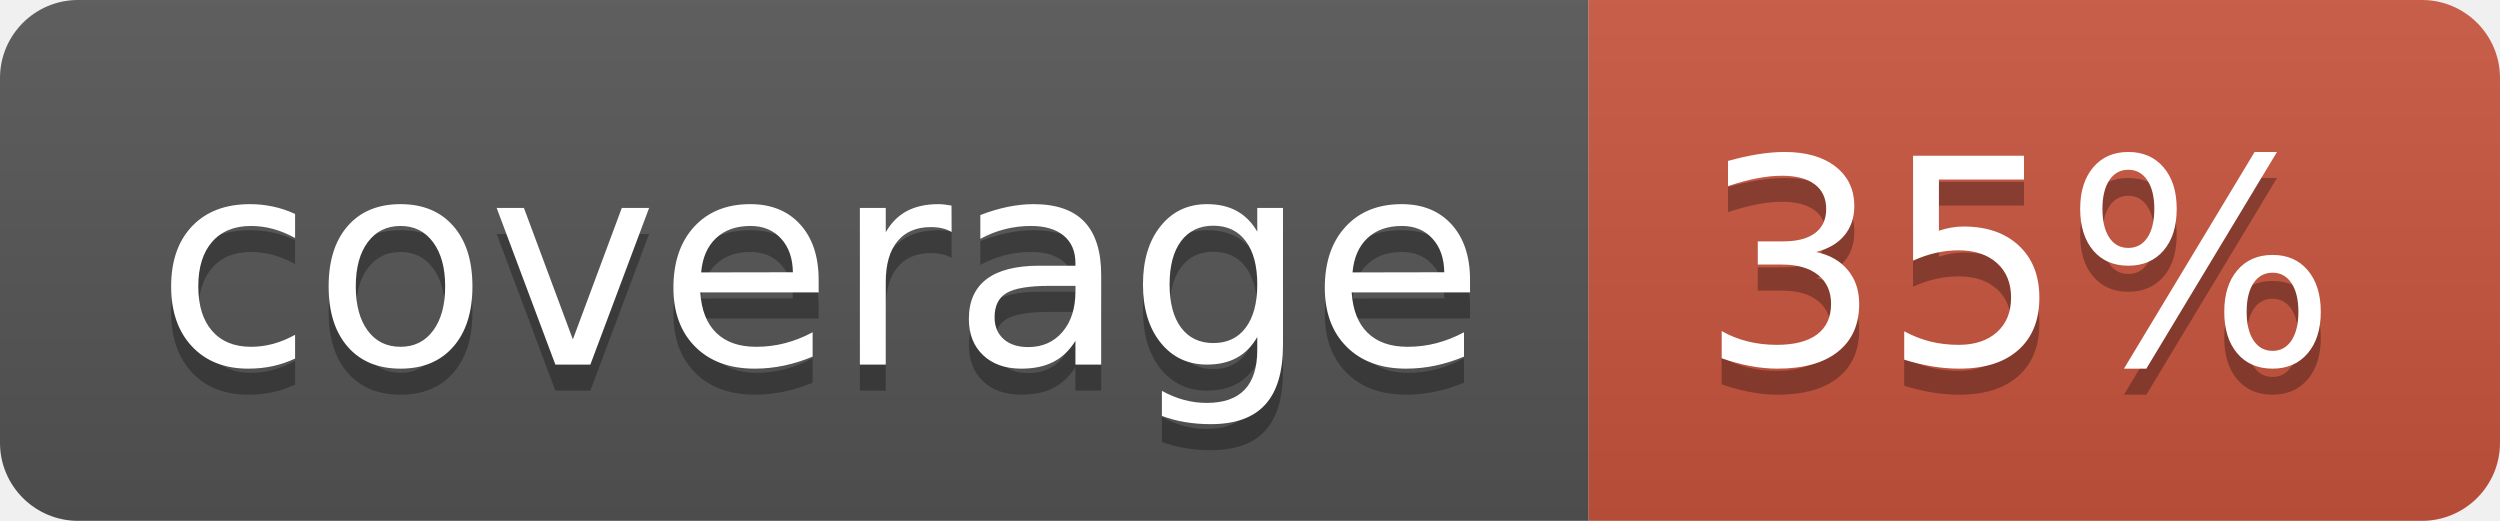
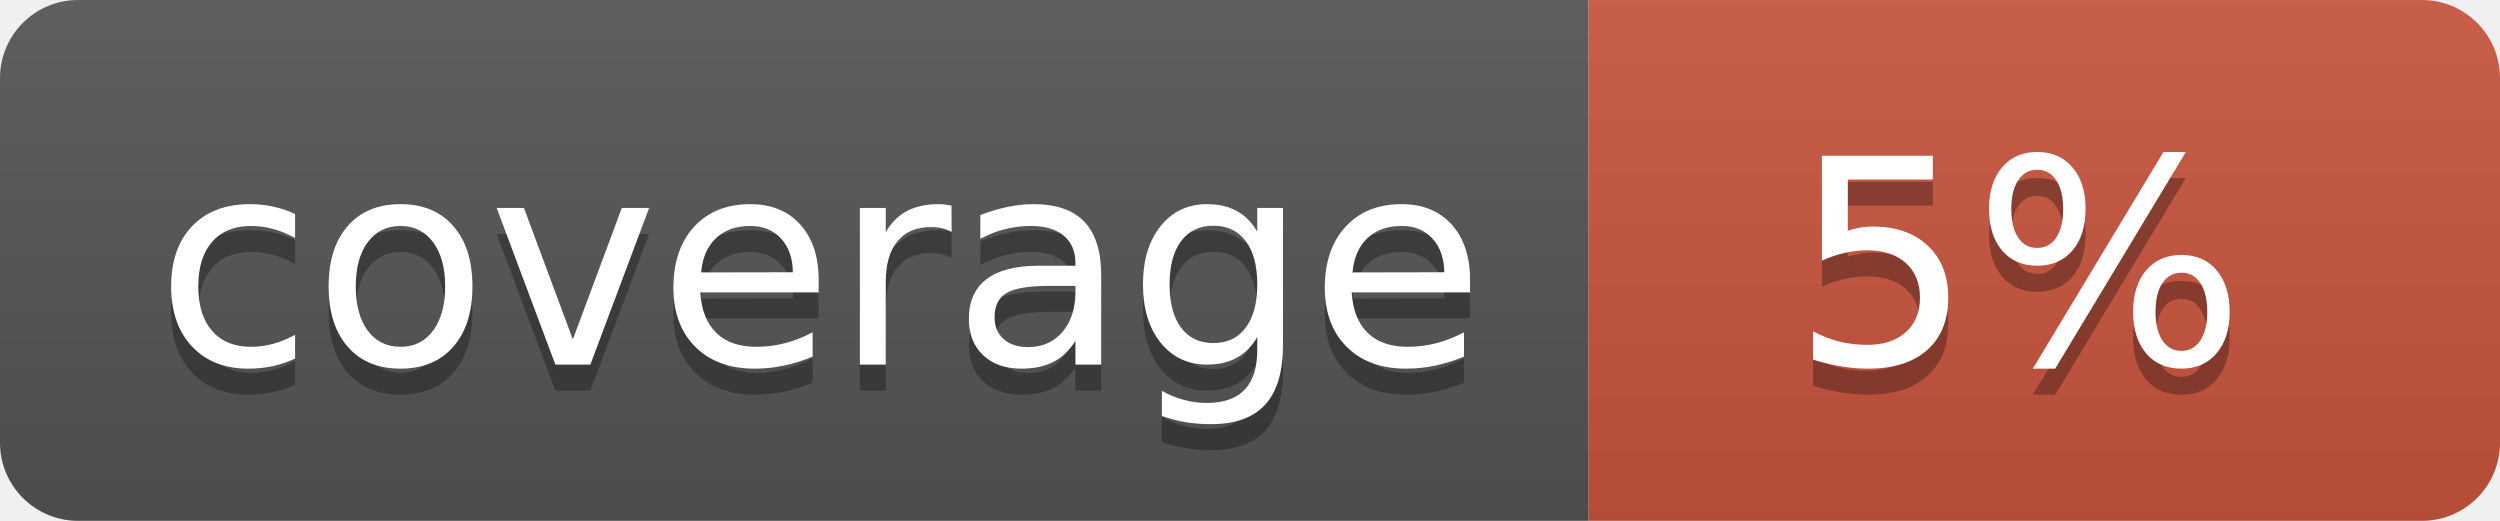
<svg xmlns="http://www.w3.org/2000/svg" width="96" height="20">
  <linearGradient id="b" x2="0" y2="100%">
    <stop offset="0" stop-color="#bbb" stop-opacity=".1" />
    <stop offset="1" stop-opacity=".1" />
  </linearGradient>
  <clipPath id="a">
    <rect width="96" height="20" rx="3" fill="#fff" />
  </clipPath>
  <g clip-path="url(#a)">
    <path fill="#555" d="M0 0h61v20H0z" />
    <path fill="#CA553E" d="M61 0h35v20H61z" />
    <path fill="url(#b)" d="M0 0h96v20H0z" />
  </g>
  <g fill="#fff" text-anchor="middle" font-family="DejaVu Sans,Verdana,Geneva,sans-serif" font-size="110">
    <text x="315" y="150" fill="#010101" fill-opacity=".3" transform="scale(.1)" textLength="510">coverage</text>
    <text x="315" y="140" transform="scale(.1)" textLength="510">coverage</text>
-     <text x="775" y="150" fill="#010101" fill-opacity=".3" transform="scale(.1)" textLength="250">35%</text>
-     <text x="775" y="140" transform="scale(.1)" textLength="250">35%</text>
+     <text x="775" y="150" fill="#010101" fill-opacity=".3" transform="scale(.1)" textLength="250">5%</text>
+     <text x="775" y="140" transform="scale(.1)" textLength="250">5%</text>
  </g>
</svg>
